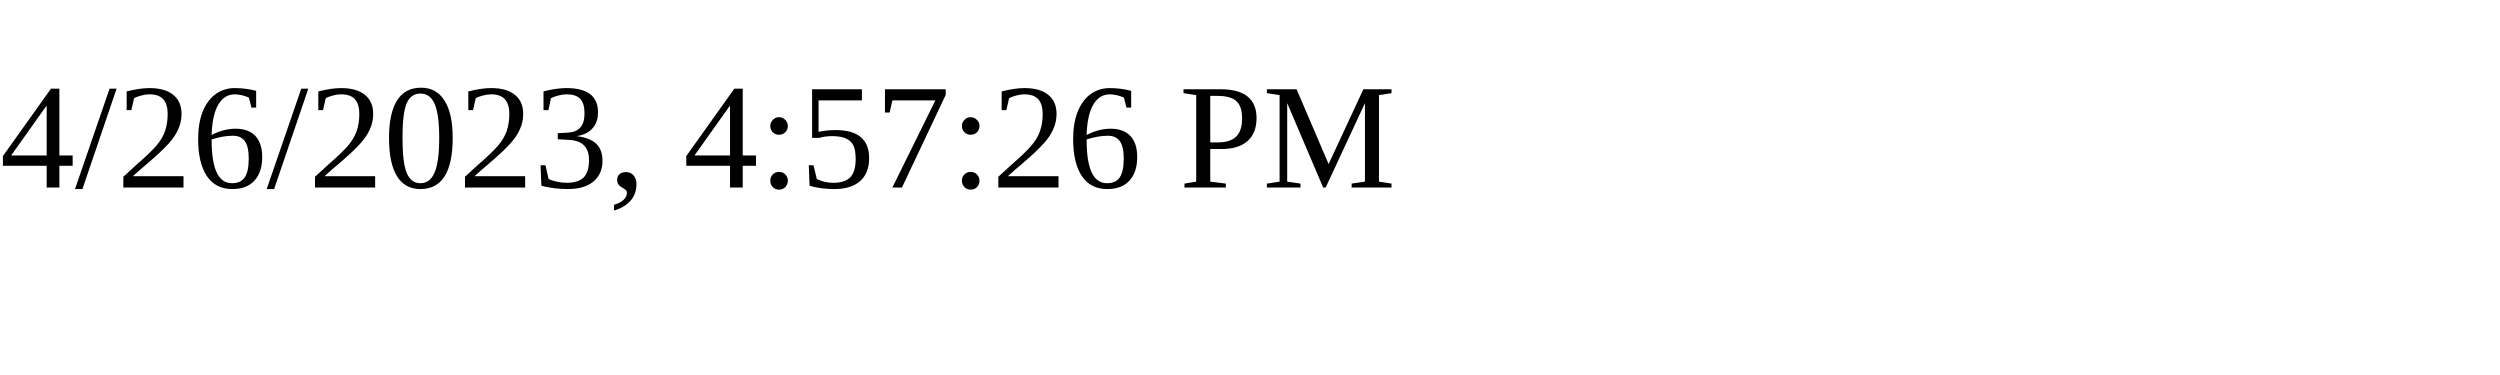
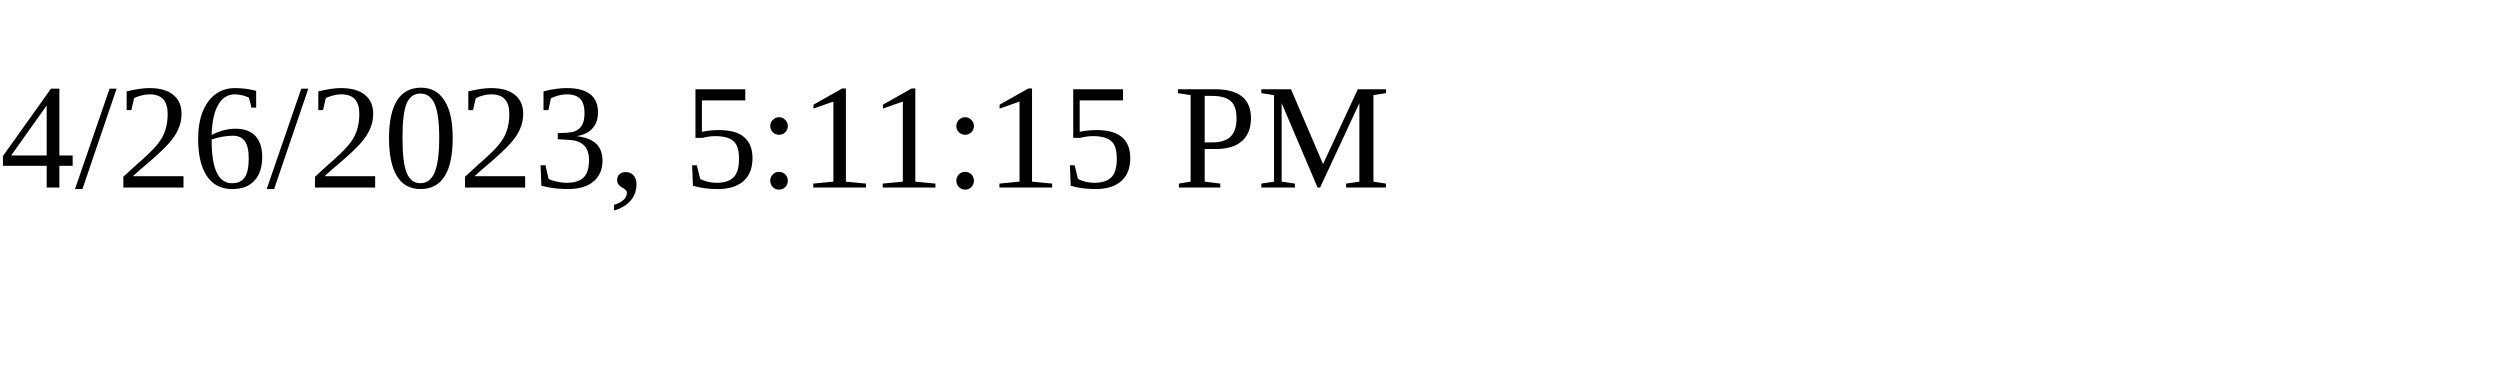
<svg xmlns="http://www.w3.org/2000/svg" height="30" width="200">
-   <text x="0" y="15">4/26/2023, 4:57:26 PM</text>
+   <text x="0" y="15">4/26/2023, 5:11:15 PM</text>
</svg>
